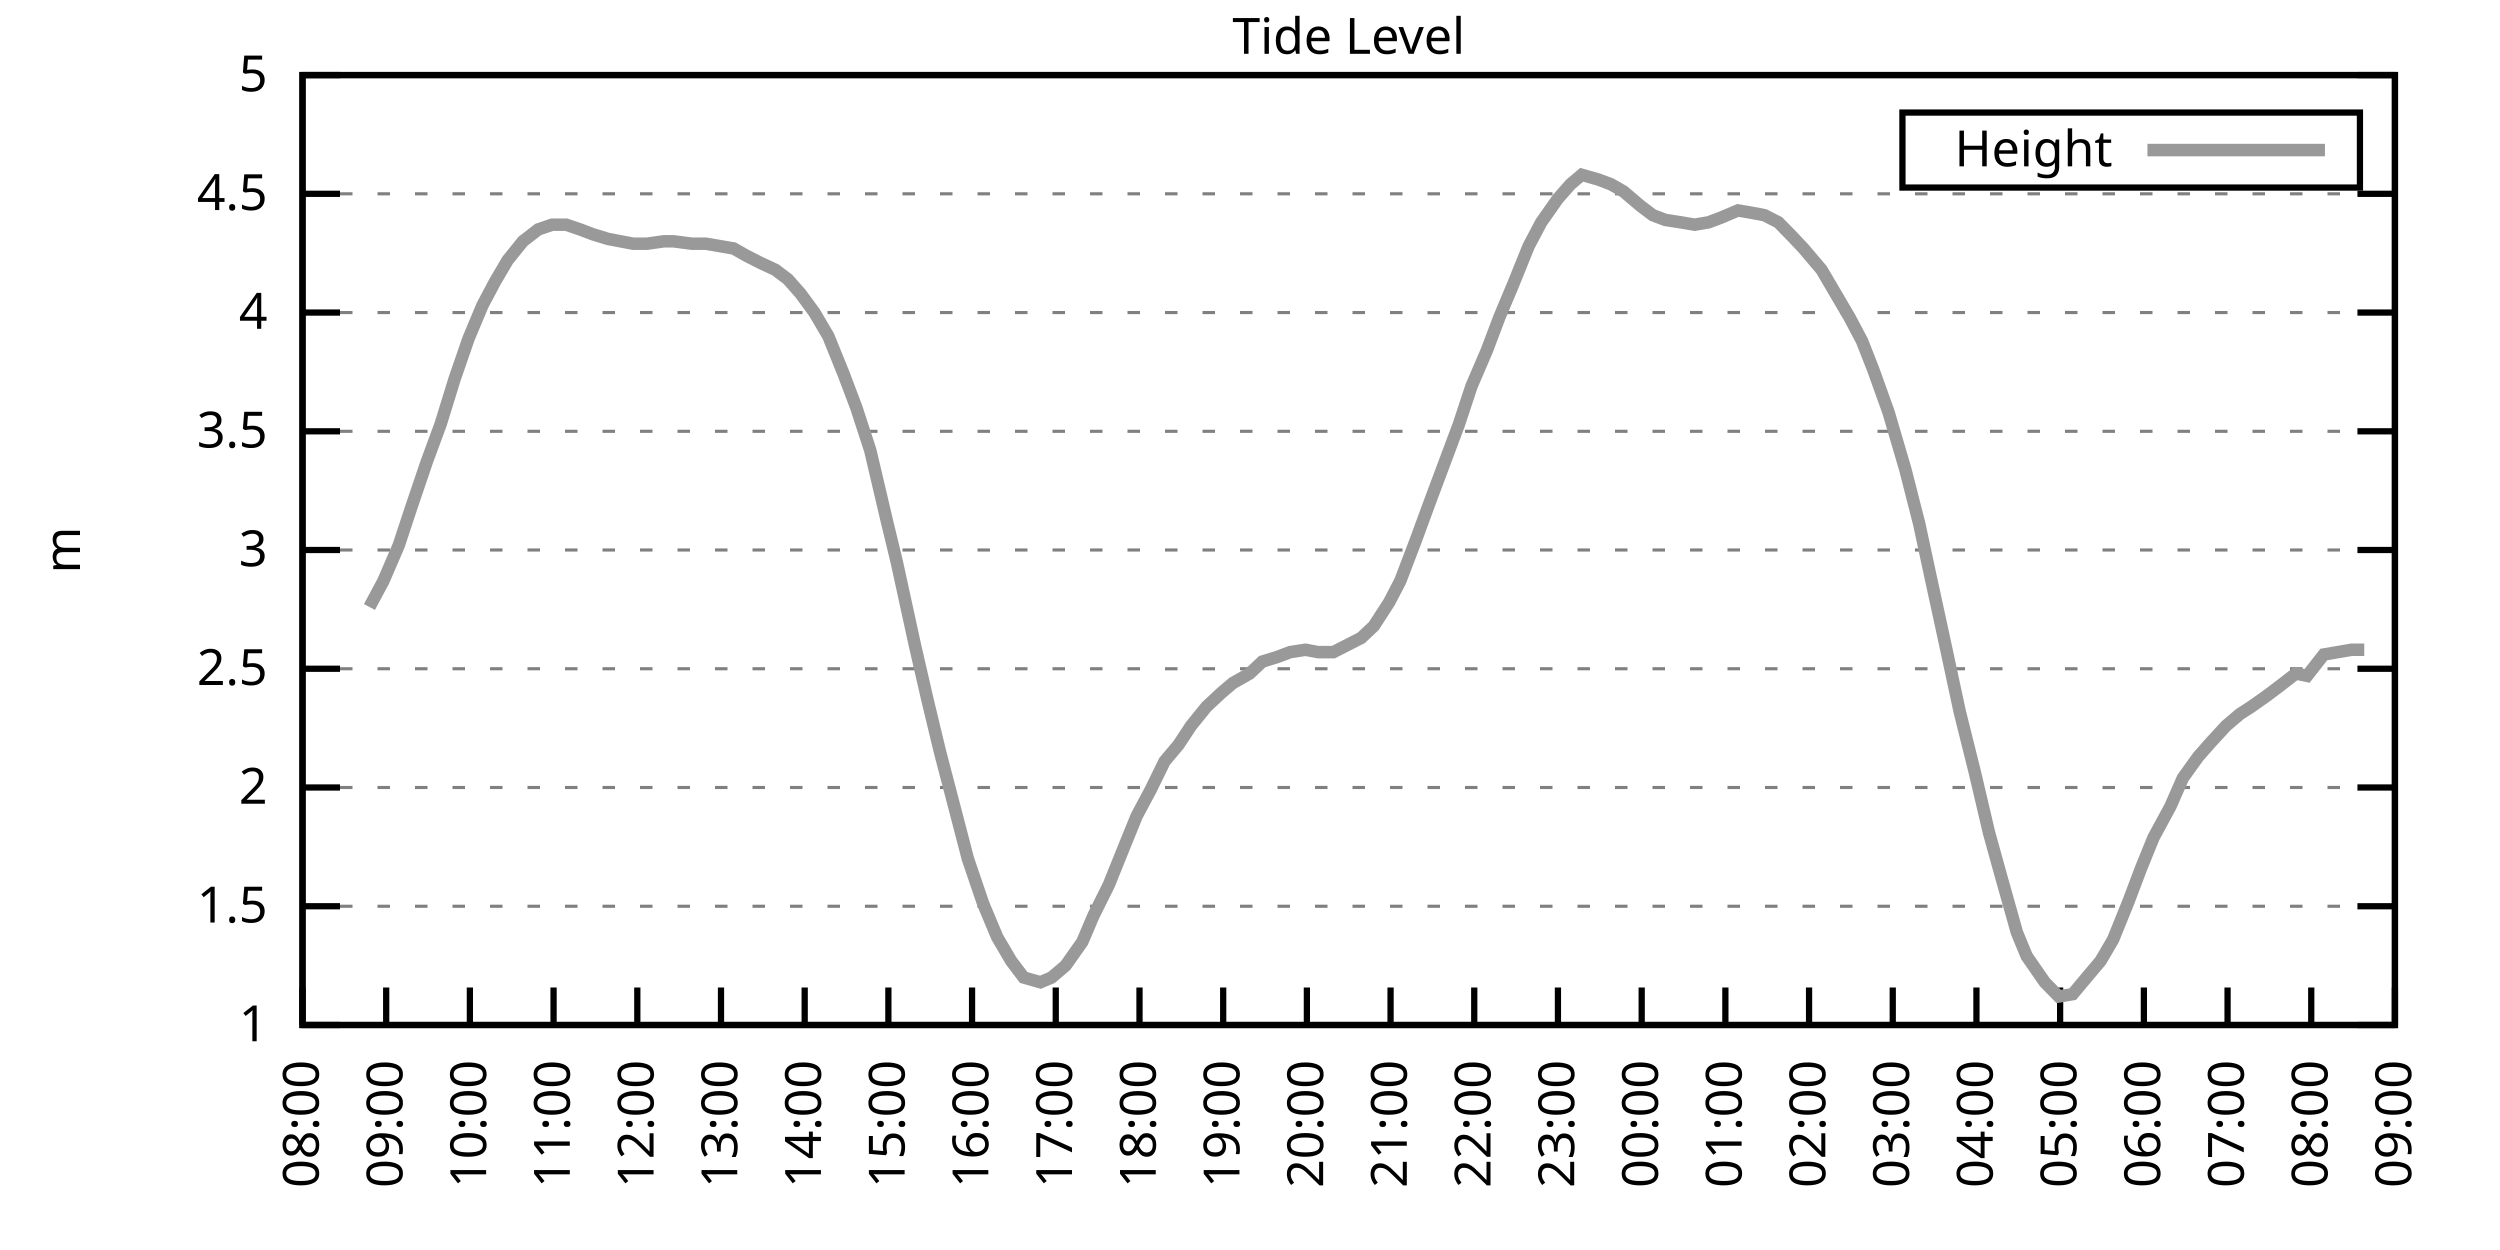
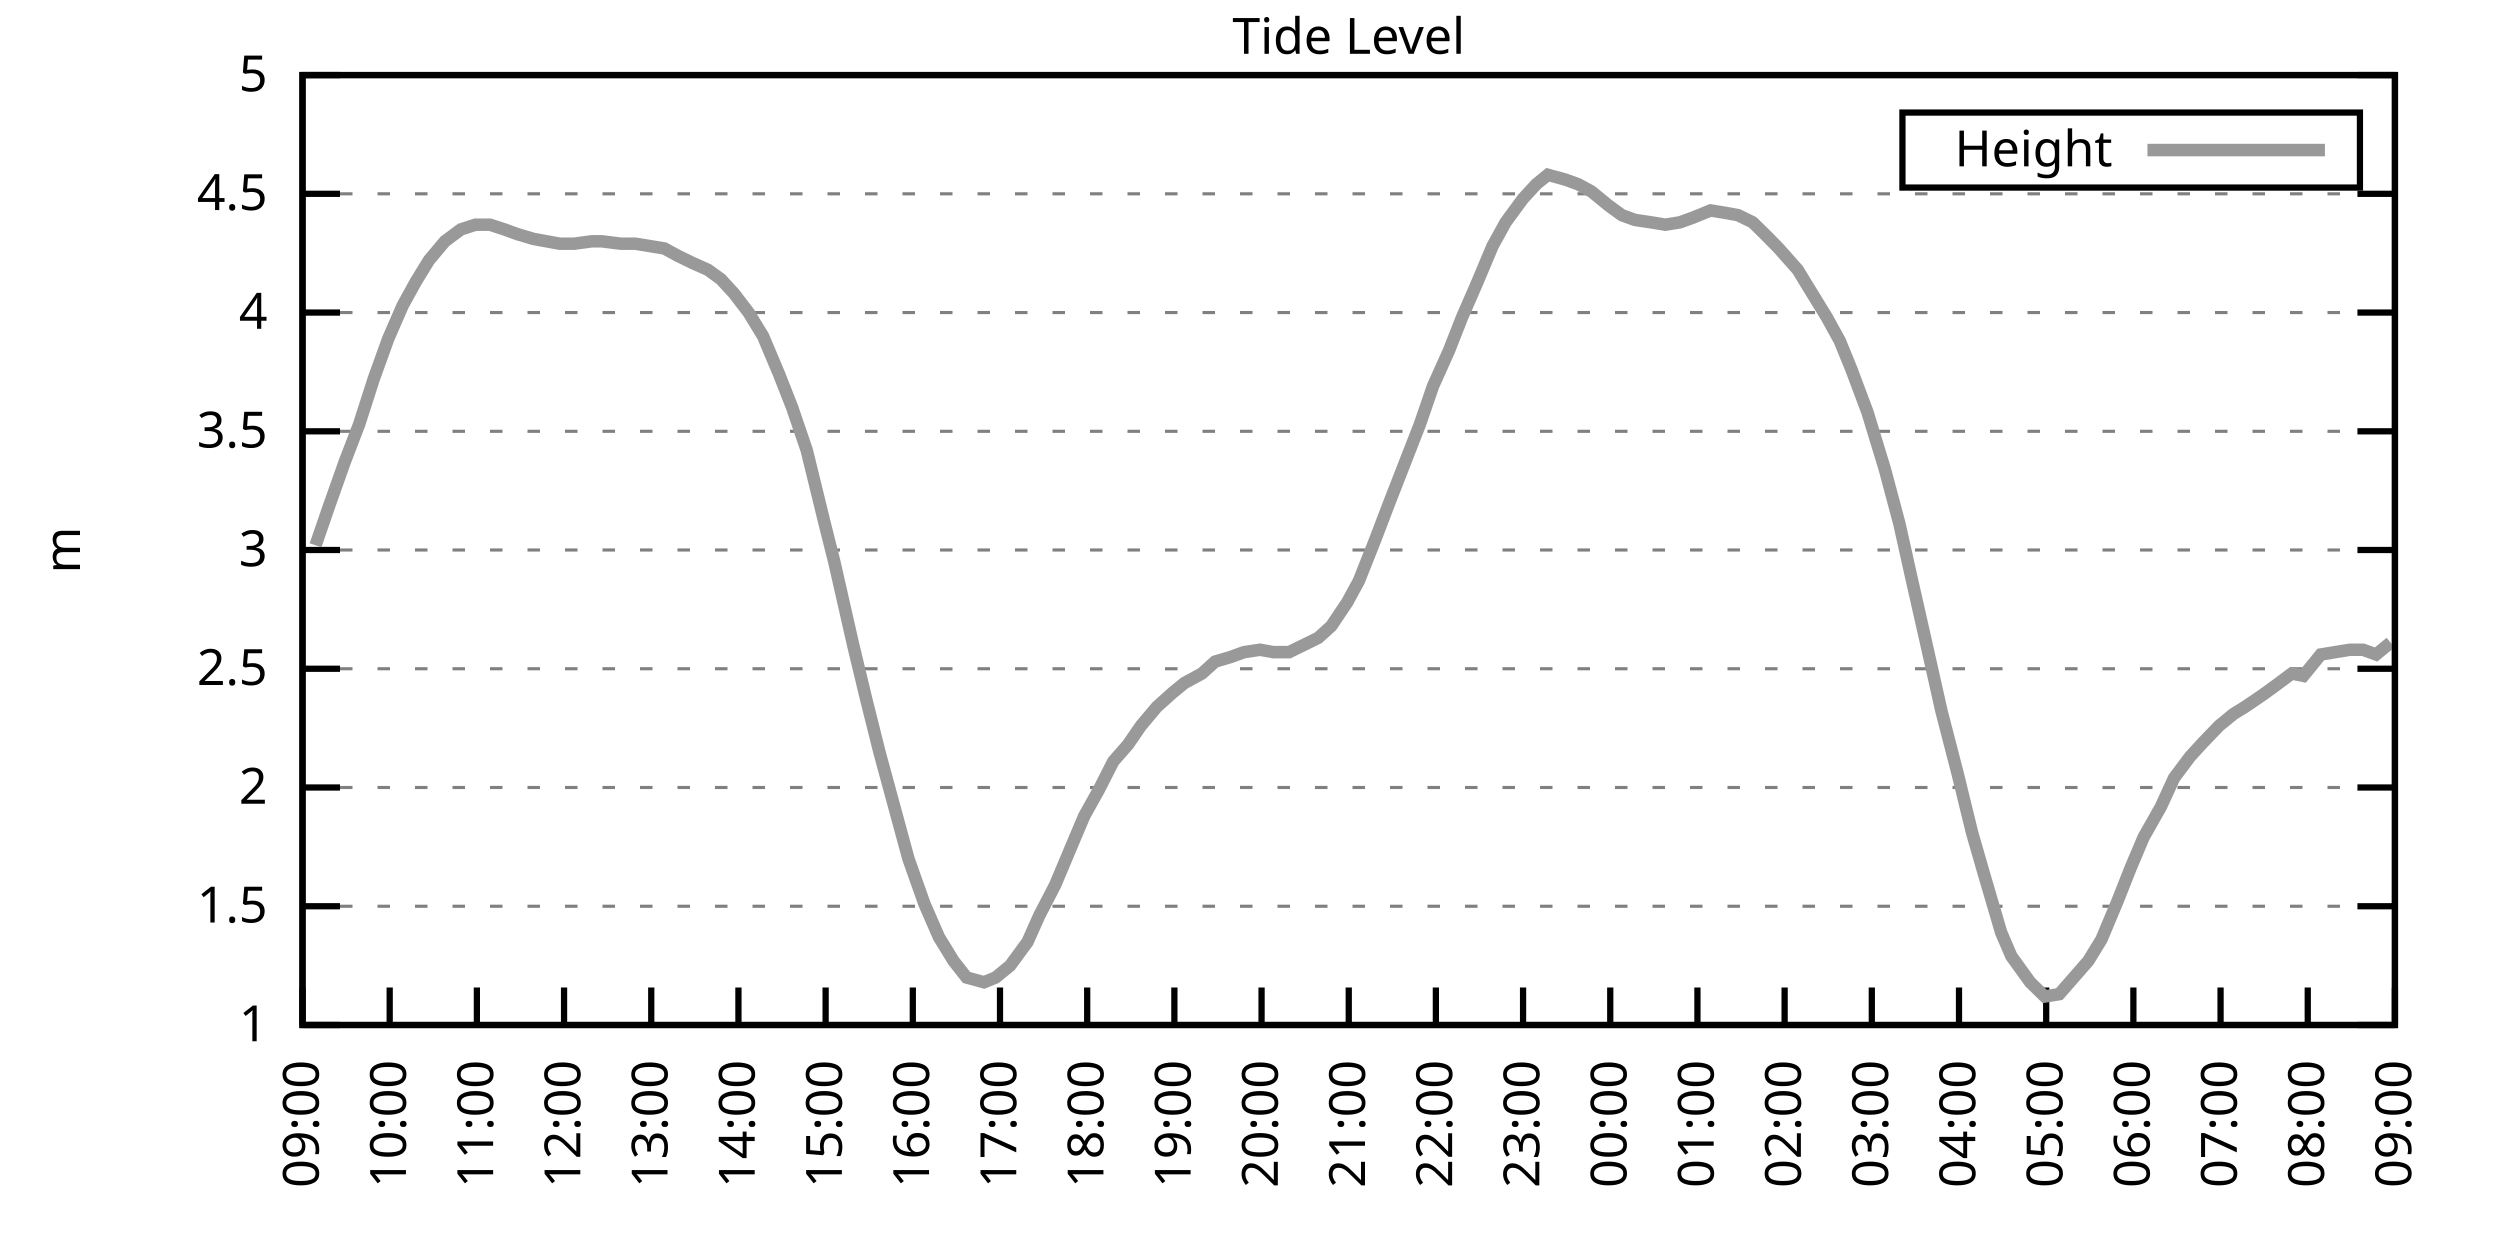
<svg xmlns="http://www.w3.org/2000/svg" xmlns:xlink="http://www.w3.org/1999/xlink" width="400" height="200" viewBox="0 0 400 200">
  <g id="gnuplot_canvas">
    <rect x="0" y="0" width="400" height="200" fill="none" />
    <defs>
      <circle id="gpDot" r="0.5" stroke-width="0.5" stroke="currentColor" />
      <path id="gpPt0" stroke-width="0.333" stroke="currentColor" d="M-1,0 h2 M0,-1 v2" />
      <path id="gpPt1" stroke-width="0.333" stroke="currentColor" d="M-1,-1 L1,1 M1,-1 L-1,1" />
      <path id="gpPt2" stroke-width="0.333" stroke="currentColor" d="M-1,0 L1,0 M0,-1 L0,1 M-1,-1 L1,1 M-1,1 L1,-1" />
      <rect id="gpPt3" stroke-width="0.333" stroke="currentColor" x="-1" y="-1" width="2" height="2" />
      <rect id="gpPt4" stroke-width="0.333" stroke="currentColor" fill="currentColor" x="-1" y="-1" width="2" height="2" />
      <circle id="gpPt5" stroke-width="0.333" stroke="currentColor" cx="0" cy="0" r="1" />
      <use xlink:href="#gpPt5" id="gpPt6" fill="currentColor" stroke="none" />
      <path id="gpPt7" stroke-width="0.333" stroke="currentColor" d="M0,-1.33 L-1.33,0.67 L1.33,0.67 z" />
      <use xlink:href="#gpPt7" id="gpPt8" fill="currentColor" stroke="none" />
      <use xlink:href="#gpPt7" id="gpPt9" stroke="currentColor" transform="rotate(180)" />
      <use xlink:href="#gpPt9" id="gpPt10" fill="currentColor" stroke="none" />
      <use xlink:href="#gpPt3" id="gpPt11" stroke="currentColor" transform="rotate(45)" />
      <use xlink:href="#gpPt11" id="gpPt12" fill="currentColor" stroke="none" />
      <path id="gpPt13" stroke-width="0.333" stroke="currentColor" d="M0,1.330 L1.265,0.411 L0.782,-1.067 L-0.782,-1.076 L-1.265,0.411 z" />
      <use xlink:href="#gpPt13" id="gpPt14" fill="currentColor" stroke="none" />
      <filter id="textbox" filterUnits="objectBoundingBox" x="0" y="0" height="1" width="1">
        <feFlood flood-color="white" flood-opacity="1" result="bgnd" />
        <feComposite in="SourceGraphic" in2="bgnd" operator="atop" />
      </filter>
      <filter id="greybox" filterUnits="objectBoundingBox" x="0" y="0" height="1" width="1">
        <feFlood flood-color="lightgrey" flood-opacity="1" result="grey" />
        <feComposite in="SourceGraphic" in2="grey" operator="atop" />
      </filter>
    </defs>
    <g fill="none" color="white" stroke="currentColor" stroke-width="1.00" stroke-linecap="butt" stroke-linejoin="miter">
</g>
    <g fill="none" color="black" stroke="currentColor" stroke-width="1.00" stroke-linecap="butt" stroke-linejoin="miter">
      <g stroke="none" shape-rendering="crispEdges">
        <polygon fill="rgb(255, 255, 255)" points="48.40,164.00 383.18,164.00 383.18,12.02 48.40,12.02 " />
      </g>
    </g>
    <g fill="none" color="black" stroke="currentColor" stroke-width="1.00" stroke-linecap="butt" stroke-linejoin="miter">
</g>
    <g fill="none" color="black" stroke="black" stroke-width="0.50" stroke-linecap="butt" stroke-linejoin="miter">
</g>
    <g fill="none" color="gray" stroke="currentColor" stroke-width="0.50" stroke-linecap="butt" stroke-linejoin="miter">
      <path stroke="gray" stroke-dasharray="2,4" class="gridline" d="M48.40,164.00 L383.19,164.00  " />
    </g>
    <g fill="none" color="gray" stroke="gray" stroke-width="1.00" stroke-linecap="butt" stroke-linejoin="miter">
</g>
    <g fill="none" color="black" stroke="currentColor" stroke-width="1.00" stroke-linecap="butt" stroke-linejoin="miter">
      <path stroke="black" d="M48.40,164.00 L54.40,164.00 M383.19,164.00 L377.19,164.00  " />
      <g transform="translate(42.80,166.60)" stroke="none" fill="black" font-family="Sans" font-size="8.00" text-anchor="end">
        <text>
          <tspan font-family="Sans"> 1</tspan>
        </text>
      </g>
    </g>
    <g fill="none" color="black" stroke="currentColor" stroke-width="1.00" stroke-linecap="butt" stroke-linejoin="miter">
</g>
    <g fill="none" color="black" stroke="black" stroke-width="0.50" stroke-linecap="butt" stroke-linejoin="miter">
</g>
    <g fill="none" color="gray" stroke="currentColor" stroke-width="0.50" stroke-linecap="butt" stroke-linejoin="miter">
      <path stroke="gray" stroke-dasharray="2,4" class="gridline" d="M48.40,145.00 L383.19,145.00  " />
    </g>
    <g fill="none" color="gray" stroke="gray" stroke-width="1.00" stroke-linecap="butt" stroke-linejoin="miter">
</g>
    <g fill="none" color="black" stroke="currentColor" stroke-width="1.00" stroke-linecap="butt" stroke-linejoin="miter">
      <path stroke="black" d="M48.40,145.00 L54.40,145.00 M383.19,145.00 L377.19,145.00  " />
      <g transform="translate(42.80,147.60)" stroke="none" fill="black" font-family="Sans" font-size="8.00" text-anchor="end">
        <text>
          <tspan font-family="Sans"> 1.5</tspan>
        </text>
      </g>
    </g>
    <g fill="none" color="black" stroke="currentColor" stroke-width="1.00" stroke-linecap="butt" stroke-linejoin="miter">
</g>
    <g fill="none" color="black" stroke="black" stroke-width="0.50" stroke-linecap="butt" stroke-linejoin="miter">
</g>
    <g fill="none" color="gray" stroke="currentColor" stroke-width="0.50" stroke-linecap="butt" stroke-linejoin="miter">
      <path stroke="gray" stroke-dasharray="2,4" class="gridline" d="M48.40,126.00 L383.19,126.00  " />
    </g>
    <g fill="none" color="gray" stroke="gray" stroke-width="1.00" stroke-linecap="butt" stroke-linejoin="miter">
</g>
    <g fill="none" color="black" stroke="currentColor" stroke-width="1.00" stroke-linecap="butt" stroke-linejoin="miter">
      <path stroke="black" d="M48.40,126.00 L54.40,126.00 M383.19,126.00 L377.19,126.00  " />
      <g transform="translate(42.80,128.60)" stroke="none" fill="black" font-family="Sans" font-size="8.00" text-anchor="end">
        <text>
          <tspan font-family="Sans"> 2</tspan>
        </text>
      </g>
    </g>
    <g fill="none" color="black" stroke="currentColor" stroke-width="1.00" stroke-linecap="butt" stroke-linejoin="miter">
</g>
    <g fill="none" color="black" stroke="black" stroke-width="0.50" stroke-linecap="butt" stroke-linejoin="miter">
</g>
    <g fill="none" color="gray" stroke="currentColor" stroke-width="0.50" stroke-linecap="butt" stroke-linejoin="miter">
      <path stroke="gray" stroke-dasharray="2,4" class="gridline" d="M48.40,107.00 L383.19,107.00  " />
    </g>
    <g fill="none" color="gray" stroke="gray" stroke-width="1.00" stroke-linecap="butt" stroke-linejoin="miter">
</g>
    <g fill="none" color="black" stroke="currentColor" stroke-width="1.00" stroke-linecap="butt" stroke-linejoin="miter">
      <path stroke="black" d="M48.40,107.00 L54.40,107.00 M383.19,107.00 L377.19,107.00  " />
      <g transform="translate(42.80,109.60)" stroke="none" fill="black" font-family="Sans" font-size="8.00" text-anchor="end">
        <text>
          <tspan font-family="Sans"> 2.5</tspan>
        </text>
      </g>
    </g>
    <g fill="none" color="black" stroke="currentColor" stroke-width="1.00" stroke-linecap="butt" stroke-linejoin="miter">
</g>
    <g fill="none" color="black" stroke="black" stroke-width="0.50" stroke-linecap="butt" stroke-linejoin="miter">
</g>
    <g fill="none" color="gray" stroke="currentColor" stroke-width="0.50" stroke-linecap="butt" stroke-linejoin="miter">
      <path stroke="gray" stroke-dasharray="2,4" class="gridline" d="M48.40,88.00 L383.19,88.00  " />
    </g>
    <g fill="none" color="gray" stroke="gray" stroke-width="1.00" stroke-linecap="butt" stroke-linejoin="miter">
</g>
    <g fill="none" color="black" stroke="currentColor" stroke-width="1.00" stroke-linecap="butt" stroke-linejoin="miter">
      <path stroke="black" d="M48.40,88.00 L54.40,88.00 M383.19,88.00 L377.19,88.00  " />
      <g transform="translate(42.80,90.60)" stroke="none" fill="black" font-family="Sans" font-size="8.00" text-anchor="end">
        <text>
          <tspan font-family="Sans"> 3</tspan>
        </text>
      </g>
    </g>
    <g fill="none" color="black" stroke="currentColor" stroke-width="1.00" stroke-linecap="butt" stroke-linejoin="miter">
</g>
    <g fill="none" color="black" stroke="black" stroke-width="0.50" stroke-linecap="butt" stroke-linejoin="miter">
</g>
    <g fill="none" color="gray" stroke="currentColor" stroke-width="0.50" stroke-linecap="butt" stroke-linejoin="miter">
      <path stroke="gray" stroke-dasharray="2,4" class="gridline" d="M48.40,69.01 L383.19,69.01  " />
    </g>
    <g fill="none" color="gray" stroke="gray" stroke-width="1.00" stroke-linecap="butt" stroke-linejoin="miter">
</g>
    <g fill="none" color="black" stroke="currentColor" stroke-width="1.00" stroke-linecap="butt" stroke-linejoin="miter">
      <path stroke="black" d="M48.40,69.01 L54.40,69.01 M383.19,69.01 L377.19,69.01  " />
      <g transform="translate(42.80,71.61)" stroke="none" fill="black" font-family="Sans" font-size="8.00" text-anchor="end">
        <text>
          <tspan font-family="Sans"> 3.5</tspan>
        </text>
      </g>
    </g>
    <g fill="none" color="black" stroke="currentColor" stroke-width="1.00" stroke-linecap="butt" stroke-linejoin="miter">
</g>
    <g fill="none" color="black" stroke="black" stroke-width="0.50" stroke-linecap="butt" stroke-linejoin="miter">
</g>
    <g fill="none" color="gray" stroke="currentColor" stroke-width="0.50" stroke-linecap="butt" stroke-linejoin="miter">
      <path stroke="gray" stroke-dasharray="2,4" class="gridline" d="M48.40,50.01 L383.19,50.01  " />
    </g>
    <g fill="none" color="gray" stroke="gray" stroke-width="1.00" stroke-linecap="butt" stroke-linejoin="miter">
</g>
    <g fill="none" color="black" stroke="currentColor" stroke-width="1.00" stroke-linecap="butt" stroke-linejoin="miter">
      <path stroke="black" d="M48.40,50.01 L54.40,50.01 M383.19,50.01 L377.19,50.01  " />
      <g transform="translate(42.80,52.61)" stroke="none" fill="black" font-family="Sans" font-size="8.00" text-anchor="end">
        <text>
          <tspan font-family="Sans"> 4</tspan>
        </text>
      </g>
    </g>
    <g fill="none" color="black" stroke="currentColor" stroke-width="1.00" stroke-linecap="butt" stroke-linejoin="miter">
</g>
    <g fill="none" color="black" stroke="black" stroke-width="0.50" stroke-linecap="butt" stroke-linejoin="miter">
</g>
    <g fill="none" color="gray" stroke="currentColor" stroke-width="0.50" stroke-linecap="butt" stroke-linejoin="miter">
      <path stroke="gray" stroke-dasharray="2,4" class="gridline" d="M48.40,31.01 L383.19,31.01  " />
    </g>
    <g fill="none" color="gray" stroke="gray" stroke-width="1.00" stroke-linecap="butt" stroke-linejoin="miter">
</g>
    <g fill="none" color="black" stroke="currentColor" stroke-width="1.00" stroke-linecap="butt" stroke-linejoin="miter">
      <path stroke="black" d="M48.40,31.01 L54.40,31.01 M383.19,31.01 L377.19,31.01  " />
      <g transform="translate(42.80,33.61)" stroke="none" fill="black" font-family="Sans" font-size="8.00" text-anchor="end">
        <text>
          <tspan font-family="Sans"> 4.5</tspan>
        </text>
      </g>
    </g>
    <g fill="none" color="black" stroke="currentColor" stroke-width="1.00" stroke-linecap="butt" stroke-linejoin="miter">
</g>
    <g fill="none" color="black" stroke="black" stroke-width="0.50" stroke-linecap="butt" stroke-linejoin="miter">
</g>
    <g fill="none" color="gray" stroke="currentColor" stroke-width="0.50" stroke-linecap="butt" stroke-linejoin="miter">
      <path stroke="gray" stroke-dasharray="2,4" class="gridline" d="M48.40,12.01 L383.19,12.01  " />
    </g>
    <g fill="none" color="gray" stroke="gray" stroke-width="1.00" stroke-linecap="butt" stroke-linejoin="miter">
</g>
    <g fill="none" color="black" stroke="currentColor" stroke-width="1.00" stroke-linecap="butt" stroke-linejoin="miter">
      <path stroke="black" d="M48.40,12.01 L54.40,12.01 M383.19,12.01 L377.19,12.01  " />
      <g transform="translate(42.80,14.61)" stroke="none" fill="black" font-family="Sans" font-size="8.00" text-anchor="end">
        <text>
          <tspan font-family="Sans"> 5</tspan>
        </text>
      </g>
    </g>
    <g fill="none" color="black" stroke="currentColor" stroke-width="1.00" stroke-linecap="butt" stroke-linejoin="miter">
      <path stroke="black" d="M48.40,164.00 L48.40,158.00  " />
      <g transform="translate(51.00,169.60) rotate(270.00)" stroke="none" fill="black" font-family="Sans" font-size="8.00" text-anchor="end">
        <text>
-           <tspan font-family="Sans">08:00</tspan>
-         </text>
-       </g>
-     </g>
-     <g fill="none" color="black" stroke="currentColor" stroke-width="1.00" stroke-linecap="butt" stroke-linejoin="miter">
-       <path stroke="black" d="M61.79,164.00 L61.79,158.00  " />
-       <g transform="translate(64.39,169.60) rotate(270.00)" stroke="none" fill="black" font-family="Sans" font-size="8.00" text-anchor="end">
-         <text>
          <tspan font-family="Sans">09:00</tspan>
        </text>
      </g>
    </g>
    <g fill="none" color="black" stroke="currentColor" stroke-width="1.00" stroke-linecap="butt" stroke-linejoin="miter">
-       <path stroke="black" d="M75.18,164.00 L75.18,158.00  " />
-       <g transform="translate(77.78,169.60) rotate(270.00)" stroke="none" fill="black" font-family="Sans" font-size="8.00" text-anchor="end">
+       <path stroke="black" d="M62.35,164.00 L62.35,158.00  " />
+       <g transform="translate(64.95,169.60) rotate(270.00)" stroke="none" fill="black" font-family="Sans" font-size="8.00" text-anchor="end">
        <text>
          <tspan font-family="Sans">10:00</tspan>
        </text>
      </g>
    </g>
    <g fill="none" color="black" stroke="currentColor" stroke-width="1.00" stroke-linecap="butt" stroke-linejoin="miter">
-       <path stroke="black" d="M88.57,164.00 L88.57,158.00  " />
-       <g transform="translate(91.17,169.60) rotate(270.00)" stroke="none" fill="black" font-family="Sans" font-size="8.00" text-anchor="end">
+       <path stroke="black" d="M76.30,164.00 L76.30,158.00  " />
+       <g transform="translate(78.90,169.60) rotate(270.00)" stroke="none" fill="black" font-family="Sans" font-size="8.00" text-anchor="end">
        <text>
          <tspan font-family="Sans">11:00</tspan>
        </text>
      </g>
    </g>
    <g fill="none" color="black" stroke="currentColor" stroke-width="1.00" stroke-linecap="butt" stroke-linejoin="miter">
-       <path stroke="black" d="M101.97,164.00 L101.97,158.00  " />
-       <g transform="translate(104.57,169.60) rotate(270.00)" stroke="none" fill="black" font-family="Sans" font-size="8.00" text-anchor="end">
+       <path stroke="black" d="M90.25,164.00 L90.25,158.00  " />
+       <g transform="translate(92.85,169.60) rotate(270.00)" stroke="none" fill="black" font-family="Sans" font-size="8.00" text-anchor="end">
        <text>
          <tspan font-family="Sans">12:00</tspan>
        </text>
      </g>
    </g>
    <g fill="none" color="black" stroke="currentColor" stroke-width="1.00" stroke-linecap="butt" stroke-linejoin="miter">
-       <path stroke="black" d="M115.36,164.00 L115.36,158.00  " />
-       <g transform="translate(117.96,169.60) rotate(270.00)" stroke="none" fill="black" font-family="Sans" font-size="8.00" text-anchor="end">
+       <path stroke="black" d="M104.20,164.00 L104.20,158.00  " />
+       <g transform="translate(106.80,169.60) rotate(270.00)" stroke="none" fill="black" font-family="Sans" font-size="8.00" text-anchor="end">
        <text>
          <tspan font-family="Sans">13:00</tspan>
        </text>
      </g>
    </g>
    <g fill="none" color="black" stroke="currentColor" stroke-width="1.00" stroke-linecap="butt" stroke-linejoin="miter">
-       <path stroke="black" d="M128.75,164.00 L128.75,158.00  " />
-       <g transform="translate(131.35,169.60) rotate(270.00)" stroke="none" fill="black" font-family="Sans" font-size="8.00" text-anchor="end">
+       <path stroke="black" d="M118.15,164.00 L118.15,158.00  " />
+       <g transform="translate(120.75,169.60) rotate(270.00)" stroke="none" fill="black" font-family="Sans" font-size="8.00" text-anchor="end">
        <text>
          <tspan font-family="Sans">14:00</tspan>
        </text>
      </g>
    </g>
    <g fill="none" color="black" stroke="currentColor" stroke-width="1.00" stroke-linecap="butt" stroke-linejoin="miter">
-       <path stroke="black" d="M142.14,164.00 L142.14,158.00  " />
-       <g transform="translate(144.74,169.60) rotate(270.00)" stroke="none" fill="black" font-family="Sans" font-size="8.00" text-anchor="end">
+       <path stroke="black" d="M132.10,164.00 L132.10,158.00  " />
+       <g transform="translate(134.70,169.60) rotate(270.00)" stroke="none" fill="black" font-family="Sans" font-size="8.00" text-anchor="end">
        <text>
          <tspan font-family="Sans">15:00</tspan>
        </text>
      </g>
    </g>
    <g fill="none" color="black" stroke="currentColor" stroke-width="1.00" stroke-linecap="butt" stroke-linejoin="miter">
-       <path stroke="black" d="M155.53,164.00 L155.53,158.00  " />
-       <g transform="translate(158.13,169.60) rotate(270.00)" stroke="none" fill="black" font-family="Sans" font-size="8.00" text-anchor="end">
+       <path stroke="black" d="M146.05,164.00 L146.05,158.00  " />
+       <g transform="translate(148.65,169.60) rotate(270.00)" stroke="none" fill="black" font-family="Sans" font-size="8.00" text-anchor="end">
        <text>
          <tspan font-family="Sans">16:00</tspan>
        </text>
      </g>
    </g>
    <g fill="none" color="black" stroke="currentColor" stroke-width="1.00" stroke-linecap="butt" stroke-linejoin="miter">
-       <path stroke="black" d="M168.92,164.00 L168.92,158.00  " />
-       <g transform="translate(171.52,169.60) rotate(270.00)" stroke="none" fill="black" font-family="Sans" font-size="8.00" text-anchor="end">
+       <path stroke="black" d="M160.00,164.00 L160.00,158.00  " />
+       <g transform="translate(162.60,169.60) rotate(270.00)" stroke="none" fill="black" font-family="Sans" font-size="8.00" text-anchor="end">
        <text>
          <tspan font-family="Sans">17:00</tspan>
        </text>
      </g>
    </g>
    <g fill="none" color="black" stroke="currentColor" stroke-width="1.00" stroke-linecap="butt" stroke-linejoin="miter">
-       <path stroke="black" d="M182.32,164.00 L182.32,158.00  " />
-       <g transform="translate(184.92,169.60) rotate(270.00)" stroke="none" fill="black" font-family="Sans" font-size="8.00" text-anchor="end">
+       <path stroke="black" d="M173.95,164.00 L173.95,158.00  " />
+       <g transform="translate(176.55,169.60) rotate(270.00)" stroke="none" fill="black" font-family="Sans" font-size="8.00" text-anchor="end">
        <text>
          <tspan font-family="Sans">18:00</tspan>
        </text>
      </g>
    </g>
    <g fill="none" color="black" stroke="currentColor" stroke-width="1.00" stroke-linecap="butt" stroke-linejoin="miter">
-       <path stroke="black" d="M195.71,164.00 L195.71,158.00  " />
-       <g transform="translate(198.31,169.60) rotate(270.00)" stroke="none" fill="black" font-family="Sans" font-size="8.00" text-anchor="end">
+       <path stroke="black" d="M187.90,164.00 L187.90,158.00  " />
+       <g transform="translate(190.50,169.60) rotate(270.00)" stroke="none" fill="black" font-family="Sans" font-size="8.00" text-anchor="end">
        <text>
          <tspan font-family="Sans">19:00</tspan>
        </text>
      </g>
    </g>
    <g fill="none" color="black" stroke="currentColor" stroke-width="1.00" stroke-linecap="butt" stroke-linejoin="miter">
-       <path stroke="black" d="M209.10,164.00 L209.10,158.00  " />
-       <g transform="translate(211.70,169.60) rotate(270.00)" stroke="none" fill="black" font-family="Sans" font-size="8.00" text-anchor="end">
+       <path stroke="black" d="M201.85,164.00 L201.85,158.00  " />
+       <g transform="translate(204.45,169.60) rotate(270.00)" stroke="none" fill="black" font-family="Sans" font-size="8.00" text-anchor="end">
        <text>
          <tspan font-family="Sans">20:00</tspan>
        </text>
      </g>
    </g>
    <g fill="none" color="black" stroke="currentColor" stroke-width="1.00" stroke-linecap="butt" stroke-linejoin="miter">
-       <path stroke="black" d="M222.49,164.00 L222.49,158.00  " />
-       <g transform="translate(225.09,169.60) rotate(270.00)" stroke="none" fill="black" font-family="Sans" font-size="8.00" text-anchor="end">
+       <path stroke="black" d="M215.80,164.00 L215.80,158.00  " />
+       <g transform="translate(218.40,169.60) rotate(270.00)" stroke="none" fill="black" font-family="Sans" font-size="8.00" text-anchor="end">
        <text>
          <tspan font-family="Sans">21:00</tspan>
        </text>
      </g>
    </g>
    <g fill="none" color="black" stroke="currentColor" stroke-width="1.00" stroke-linecap="butt" stroke-linejoin="miter">
-       <path stroke="black" d="M235.88,164.00 L235.88,158.00  " />
-       <g transform="translate(238.48,169.60) rotate(270.00)" stroke="none" fill="black" font-family="Sans" font-size="8.00" text-anchor="end">
+       <path stroke="black" d="M229.74,164.00 L229.74,158.00  " />
+       <g transform="translate(232.34,169.60) rotate(270.00)" stroke="none" fill="black" font-family="Sans" font-size="8.00" text-anchor="end">
        <text>
          <tspan font-family="Sans">22:00</tspan>
        </text>
      </g>
    </g>
    <g fill="none" color="black" stroke="currentColor" stroke-width="1.00" stroke-linecap="butt" stroke-linejoin="miter">
-       <path stroke="black" d="M249.27,164.00 L249.27,158.00  " />
-       <g transform="translate(251.87,169.60) rotate(270.00)" stroke="none" fill="black" font-family="Sans" font-size="8.00" text-anchor="end">
+       <path stroke="black" d="M243.69,164.00 L243.69,158.00  " />
+       <g transform="translate(246.29,169.60) rotate(270.00)" stroke="none" fill="black" font-family="Sans" font-size="8.00" text-anchor="end">
        <text>
          <tspan font-family="Sans">23:00</tspan>
        </text>
      </g>
    </g>
    <g fill="none" color="black" stroke="currentColor" stroke-width="1.00" stroke-linecap="butt" stroke-linejoin="miter">
-       <path stroke="black" d="M262.67,164.00 L262.67,158.00  " />
-       <g transform="translate(265.27,169.60) rotate(270.00)" stroke="none" fill="black" font-family="Sans" font-size="8.00" text-anchor="end">
+       <path stroke="black" d="M257.64,164.00 L257.64,158.00  " />
+       <g transform="translate(260.24,169.60) rotate(270.00)" stroke="none" fill="black" font-family="Sans" font-size="8.00" text-anchor="end">
        <text>
          <tspan font-family="Sans">00:00</tspan>
        </text>
      </g>
    </g>
    <g fill="none" color="black" stroke="currentColor" stroke-width="1.00" stroke-linecap="butt" stroke-linejoin="miter">
-       <path stroke="black" d="M276.06,164.00 L276.06,158.00  " />
-       <g transform="translate(278.66,169.60) rotate(270.00)" stroke="none" fill="black" font-family="Sans" font-size="8.00" text-anchor="end">
+       <path stroke="black" d="M271.59,164.00 L271.59,158.00  " />
+       <g transform="translate(274.19,169.60) rotate(270.00)" stroke="none" fill="black" font-family="Sans" font-size="8.00" text-anchor="end">
        <text>
          <tspan font-family="Sans">01:00</tspan>
        </text>
      </g>
    </g>
    <g fill="none" color="black" stroke="currentColor" stroke-width="1.00" stroke-linecap="butt" stroke-linejoin="miter">
-       <path stroke="black" d="M289.45,164.00 L289.45,158.00  " />
-       <g transform="translate(292.05,169.60) rotate(270.00)" stroke="none" fill="black" font-family="Sans" font-size="8.00" text-anchor="end">
+       <path stroke="black" d="M285.54,164.00 L285.54,158.00  " />
+       <g transform="translate(288.14,169.60) rotate(270.00)" stroke="none" fill="black" font-family="Sans" font-size="8.00" text-anchor="end">
        <text>
          <tspan font-family="Sans">02:00</tspan>
        </text>
      </g>
    </g>
    <g fill="none" color="black" stroke="currentColor" stroke-width="1.00" stroke-linecap="butt" stroke-linejoin="miter">
-       <path stroke="black" d="M302.84,164.00 L302.84,158.00  " />
-       <g transform="translate(305.44,169.60) rotate(270.00)" stroke="none" fill="black" font-family="Sans" font-size="8.00" text-anchor="end">
+       <path stroke="black" d="M299.49,164.00 L299.49,158.00  " />
+       <g transform="translate(302.09,169.60) rotate(270.00)" stroke="none" fill="black" font-family="Sans" font-size="8.00" text-anchor="end">
        <text>
          <tspan font-family="Sans">03:00</tspan>
        </text>
      </g>
    </g>
    <g fill="none" color="black" stroke="currentColor" stroke-width="1.00" stroke-linecap="butt" stroke-linejoin="miter">
-       <path stroke="black" d="M316.23,164.00 L316.23,158.00  " />
-       <g transform="translate(318.83,169.60) rotate(270.00)" stroke="none" fill="black" font-family="Sans" font-size="8.00" text-anchor="end">
+       <path stroke="black" d="M313.44,164.00 L313.44,158.00  " />
+       <g transform="translate(316.04,169.60) rotate(270.00)" stroke="none" fill="black" font-family="Sans" font-size="8.00" text-anchor="end">
        <text>
          <tspan font-family="Sans">04:00</tspan>
        </text>
      </g>
    </g>
    <g fill="none" color="black" stroke="currentColor" stroke-width="1.00" stroke-linecap="butt" stroke-linejoin="miter">
-       <path stroke="black" d="M329.62,164.00 L329.62,158.00  " />
-       <g transform="translate(332.22,169.60) rotate(270.00)" stroke="none" fill="black" font-family="Sans" font-size="8.00" text-anchor="end">
+       <path stroke="black" d="M327.39,164.00 L327.39,158.00  " />
+       <g transform="translate(329.99,169.60) rotate(270.00)" stroke="none" fill="black" font-family="Sans" font-size="8.00" text-anchor="end">
        <text>
          <tspan font-family="Sans">05:00</tspan>
        </text>
      </g>
    </g>
    <g fill="none" color="black" stroke="currentColor" stroke-width="1.00" stroke-linecap="butt" stroke-linejoin="miter">
-       <path stroke="black" d="M343.02,164.00 L343.02,158.00  " />
-       <g transform="translate(345.62,169.60) rotate(270.00)" stroke="none" fill="black" font-family="Sans" font-size="8.00" text-anchor="end">
+       <path stroke="black" d="M341.34,164.00 L341.34,158.00  " />
+       <g transform="translate(343.94,169.60) rotate(270.00)" stroke="none" fill="black" font-family="Sans" font-size="8.00" text-anchor="end">
        <text>
          <tspan font-family="Sans">06:00</tspan>
        </text>
      </g>
    </g>
    <g fill="none" color="black" stroke="currentColor" stroke-width="1.00" stroke-linecap="butt" stroke-linejoin="miter">
-       <path stroke="black" d="M356.41,164.00 L356.41,158.00  " />
-       <g transform="translate(359.01,169.60) rotate(270.00)" stroke="none" fill="black" font-family="Sans" font-size="8.00" text-anchor="end">
+       <path stroke="black" d="M355.29,164.00 L355.29,158.00  " />
+       <g transform="translate(357.89,169.60) rotate(270.00)" stroke="none" fill="black" font-family="Sans" font-size="8.00" text-anchor="end">
        <text>
          <tspan font-family="Sans">07:00</tspan>
        </text>
      </g>
    </g>
    <g fill="none" color="black" stroke="currentColor" stroke-width="1.00" stroke-linecap="butt" stroke-linejoin="miter">
-       <path stroke="black" d="M369.80,164.00 L369.80,158.00  " />
-       <g transform="translate(372.40,169.60) rotate(270.00)" stroke="none" fill="black" font-family="Sans" font-size="8.00" text-anchor="end">
+       <path stroke="black" d="M369.24,164.00 L369.24,158.00  " />
+       <g transform="translate(371.84,169.60) rotate(270.00)" stroke="none" fill="black" font-family="Sans" font-size="8.00" text-anchor="end">
        <text>
          <tspan font-family="Sans">08:00</tspan>
        </text>
      </g>
    </g>
    <g fill="none" color="black" stroke="currentColor" stroke-width="1.00" stroke-linecap="butt" stroke-linejoin="miter">
      <path stroke="black" d="M383.19,164.00 L383.19,158.00  " />
      <g transform="translate(385.79,169.60) rotate(270.00)" stroke="none" fill="black" font-family="Sans" font-size="8.00" text-anchor="end">
        <text>
          <tspan font-family="Sans">09:00</tspan>
        </text>
      </g>
    </g>
    <g fill="none" color="black" stroke="currentColor" stroke-width="1.00" stroke-linecap="butt" stroke-linejoin="miter">
</g>
    <g fill="none" color="black" stroke="currentColor" stroke-width="1.00" stroke-linecap="butt" stroke-linejoin="miter">
      <path stroke="black" d="M48.40,12.01 L48.40,164.00 L383.19,164.00 L383.19,12.01 L48.40,12.01 Z  " />
    </g>
    <g fill="none" color="black" stroke="currentColor" stroke-width="1.00" stroke-linecap="butt" stroke-linejoin="miter">
</g>
    <g fill="none" color="black" stroke="currentColor" stroke-width="1.00" stroke-linecap="butt" stroke-linejoin="miter">
      <path stroke="black" d="M304.39,30.01 L304.39,18.01 L377.59,18.01 L377.59,30.01 L304.39,30.01 Z  " />
    </g>
    <g id="Tide_level_plot_1">
      <g fill="none" color="white" stroke="black" stroke-width="2.00" stroke-linecap="butt" stroke-linejoin="miter">
</g>
      <g fill="none" color="black" stroke="currentColor" stroke-width="2.00" stroke-linecap="butt" stroke-linejoin="miter">
        <g transform="translate(337.99,26.61)" stroke="none" fill="black" font-family="Sans" font-size="8.00" text-anchor="end">
          <text>
            <tspan font-family="Sans">Height</tspan>
          </text>
        </g>
      </g>
      <g fill="none" color="black" stroke="currentColor" stroke-width="2.00" stroke-linecap="butt" stroke-linejoin="miter">
-         <path stroke="rgb(153, 153, 153)" d="M343.59,24.01 L371.99,24.01 M59.11,97.12 L61.35,92.94 L63.80,87.25 L65.81,81.17 L68.26,73.95 L70.50,67.87   L72.73,60.65 L74.96,54.19 L77.19,48.87 L79.20,45.07 L81.21,41.65 L83.66,38.61 L86.12,36.71 L88.35,35.95   L90.58,35.95 L92.82,36.71 L94.82,37.47 L97.28,38.23 L99.29,38.61 L101.30,38.99 L103.53,38.99 L106.21,38.61   L107.77,38.61 L110.67,38.99 L112.90,38.99 L115.13,39.37 L117.37,39.75 L119.38,40.89 L121.61,42.03 L124.06,43.17   L126.07,44.69 L128.08,46.97 L130.31,50.01 L132.54,53.81 L135.00,59.89 L137.01,65.21 L139.24,72.05 L141.92,83.45   L143.48,89.90 L146.38,103.20 L148.39,111.94 L150.40,120.30 L153.08,130.56 L154.86,137.40 L157.32,144.62 L159.55,149.94   L161.78,153.74 L163.79,156.40 L166.47,157.16 L168.25,156.40 L170.49,154.50 L173.17,150.70 L174.95,146.52 L177.41,141.58   L179.86,135.50 L181.87,130.56 L184.10,126.38 L186.33,121.82 L188.57,119.16 L190.57,116.12 L193.03,113.08 L195.48,110.80   L197.27,109.28 L199.95,107.76 L201.96,105.86 L204.41,105.10 L206.42,104.34 L208.88,103.96 L210.88,104.34 L213.34,104.34   L215.57,103.20 L217.80,102.06 L219.81,100.16 L222.27,96.36 L224.05,92.94 L226.51,86.49 L228.74,80.41 L233.43,67.87   L235.44,61.79 L237.89,56.09 L239.90,50.77 L242.13,45.45 L244.59,39.37 L246.60,35.57 L249.27,31.77 L251.28,29.49   L253.07,27.97 L255.75,28.73 L257.76,29.49 L259.76,30.63 L262.44,32.91 L264.45,34.43 L266.46,35.19 L268.92,35.57   L271.15,35.95 L273.38,35.57 L275.39,34.81 L278.07,33.67 L280.30,34.05 L282.31,34.43 L284.54,35.57 L286.77,37.85   L288.56,39.75 L291.46,43.17 L293.02,45.83 L295.92,50.77 L297.93,54.57 L299.72,59.13 L302.17,65.97 L304.85,75.09   L307.08,83.83 L308.87,92.18 L311.10,102.44 L313.55,113.84 L316.01,123.72 L318.24,133.22 L320.03,139.68 L322.70,149.18   L324.27,152.98 L327.17,157.16 L329.40,159.44 L331.63,159.06 L333.86,156.40 L336.10,153.74 L338.10,150.32 L340.56,144.24   L342.57,138.92 L344.58,133.98 L347.26,129.04 L349.26,124.48 L351.72,121.06 L353.73,118.78 L356.18,116.12 L358.42,114.22   L360.20,113.08 L362.88,111.18 L364.89,109.66 L367.34,107.76 L369.13,108.14 L371.81,104.72 L374.04,104.34 L376.27,103.96   L378.28,103.96  " />
+         <path stroke="rgb(153, 153, 153)" d="M343.59,24.01 L371.99,24.01 M50.49,87.25 L52.58,81.17 L55.14,73.95 L57.47,67.87 L59.79,60.65 L62.12,54.19   L64.44,48.87 L66.53,45.07 L68.63,41.65 L71.18,38.61 L73.74,36.71 L76.07,35.95 L78.39,35.95 L80.72,36.71   L82.81,37.47 L85.37,38.23 L87.46,38.61 L89.55,38.99 L91.88,38.99 L94.67,38.61 L96.29,38.61 L99.32,38.99   L101.64,38.99 L103.97,39.37 L106.29,39.75 L108.38,40.89 L110.71,42.03 L113.27,43.17 L115.36,44.69 L117.45,46.97   L119.78,50.01 L122.10,53.81 L124.66,59.89 L126.75,65.21 L129.08,72.05 L131.87,83.45 L133.49,89.90 L136.51,103.20   L138.61,111.94 L140.70,120.30 L143.49,130.56 L145.35,137.40 L147.91,144.62 L150.23,149.94 L152.56,153.74 L154.65,156.40   L157.44,157.16 L159.30,156.40 L161.62,154.50 L164.41,150.70 L166.27,146.52 L168.83,141.58 L171.39,135.50 L173.48,130.56   L175.81,126.38 L178.13,121.82 L180.46,119.16 L182.55,116.12 L185.11,113.08 L187.66,110.80 L189.52,109.28 L192.31,107.76   L194.41,105.86 L196.96,105.10 L199.06,104.34 L201.61,103.96 L203.71,104.34 L206.26,104.34 L208.59,103.20 L210.91,102.06   L213.01,100.16 L215.56,96.36 L217.42,92.94 L219.98,86.49 L222.30,80.41 L227.19,67.87 L229.28,61.79 L231.84,56.09   L233.93,50.77 L236.25,45.45 L238.81,39.37 L240.90,35.57 L243.69,31.77 L245.79,29.49 L247.65,27.97 L250.44,28.73   L252.53,29.49 L254.62,30.63 L257.41,32.91 L259.50,34.43 L261.60,35.19 L264.15,35.57 L266.48,35.95 L268.80,35.57   L270.90,34.81 L273.69,33.67 L276.01,34.05 L278.10,34.43 L280.43,35.57 L282.75,37.85 L284.61,39.75 L287.64,43.17   L289.26,45.83 L292.29,50.77 L294.38,54.57 L296.24,59.13 L298.80,65.97 L301.58,75.09 L303.91,83.83 L305.77,92.18   L308.09,102.44 L310.65,113.84 L313.21,123.72 L315.53,133.22 L317.39,139.68 L320.18,149.18 L321.81,152.98 L324.83,157.16   L327.16,159.44 L329.48,159.06 L331.81,156.40 L334.13,153.74 L336.23,150.32 L338.78,144.24 L340.88,138.92 L342.97,133.98   L345.76,129.04 L347.85,124.48 L350.41,121.06 L352.50,118.78 L355.06,116.12 L357.38,114.22 L359.24,113.08 L362.03,111.18   L364.13,109.66 L366.68,107.76 L368.54,108.14 L371.33,104.72 L373.66,104.34 L375.98,103.96 L378.08,103.96 L380.17,104.72   L382.49,102.82  " />
      </g>
    </g>
    <g fill="none" color="black" stroke="currentColor" stroke-width="2.00" stroke-linecap="butt" stroke-linejoin="miter">
</g>
    <g fill="none" color="black" stroke="black" stroke-width="1.00" stroke-linecap="butt" stroke-linejoin="miter">
</g>
    <g fill="none" color="black" stroke="currentColor" stroke-width="1.00" stroke-linecap="butt" stroke-linejoin="miter">
      <path stroke="black" d="M48.40,12.01 L48.40,164.00 L383.19,164.00 L383.19,12.01 L48.40,12.01 Z  " />
      <g transform="translate(12.80,88.01) rotate(270.00)" stroke="none" fill="black" font-family="Sans" font-size="8.00" text-anchor="middle">
        <text>
          <tspan font-family="Sans">m</tspan>
        </text>
      </g>
    </g>
    <g fill="none" color="black" stroke="currentColor" stroke-width="1.00" stroke-linecap="butt" stroke-linejoin="miter">
</g>
    <g fill="none" color="black" stroke="currentColor" stroke-width="1.00" stroke-linecap="butt" stroke-linejoin="miter">
      <g transform="translate(215.79,8.61)" stroke="none" fill="black" font-family="Sans" font-size="8.00" text-anchor="middle">
        <text>
          <tspan font-family="Sans">Tide Level</tspan>
        </text>
      </g>
    </g>
    <g fill="none" color="black" stroke="currentColor" stroke-width="1.00" stroke-linecap="butt" stroke-linejoin="miter">
</g>
  </g>
</svg>
